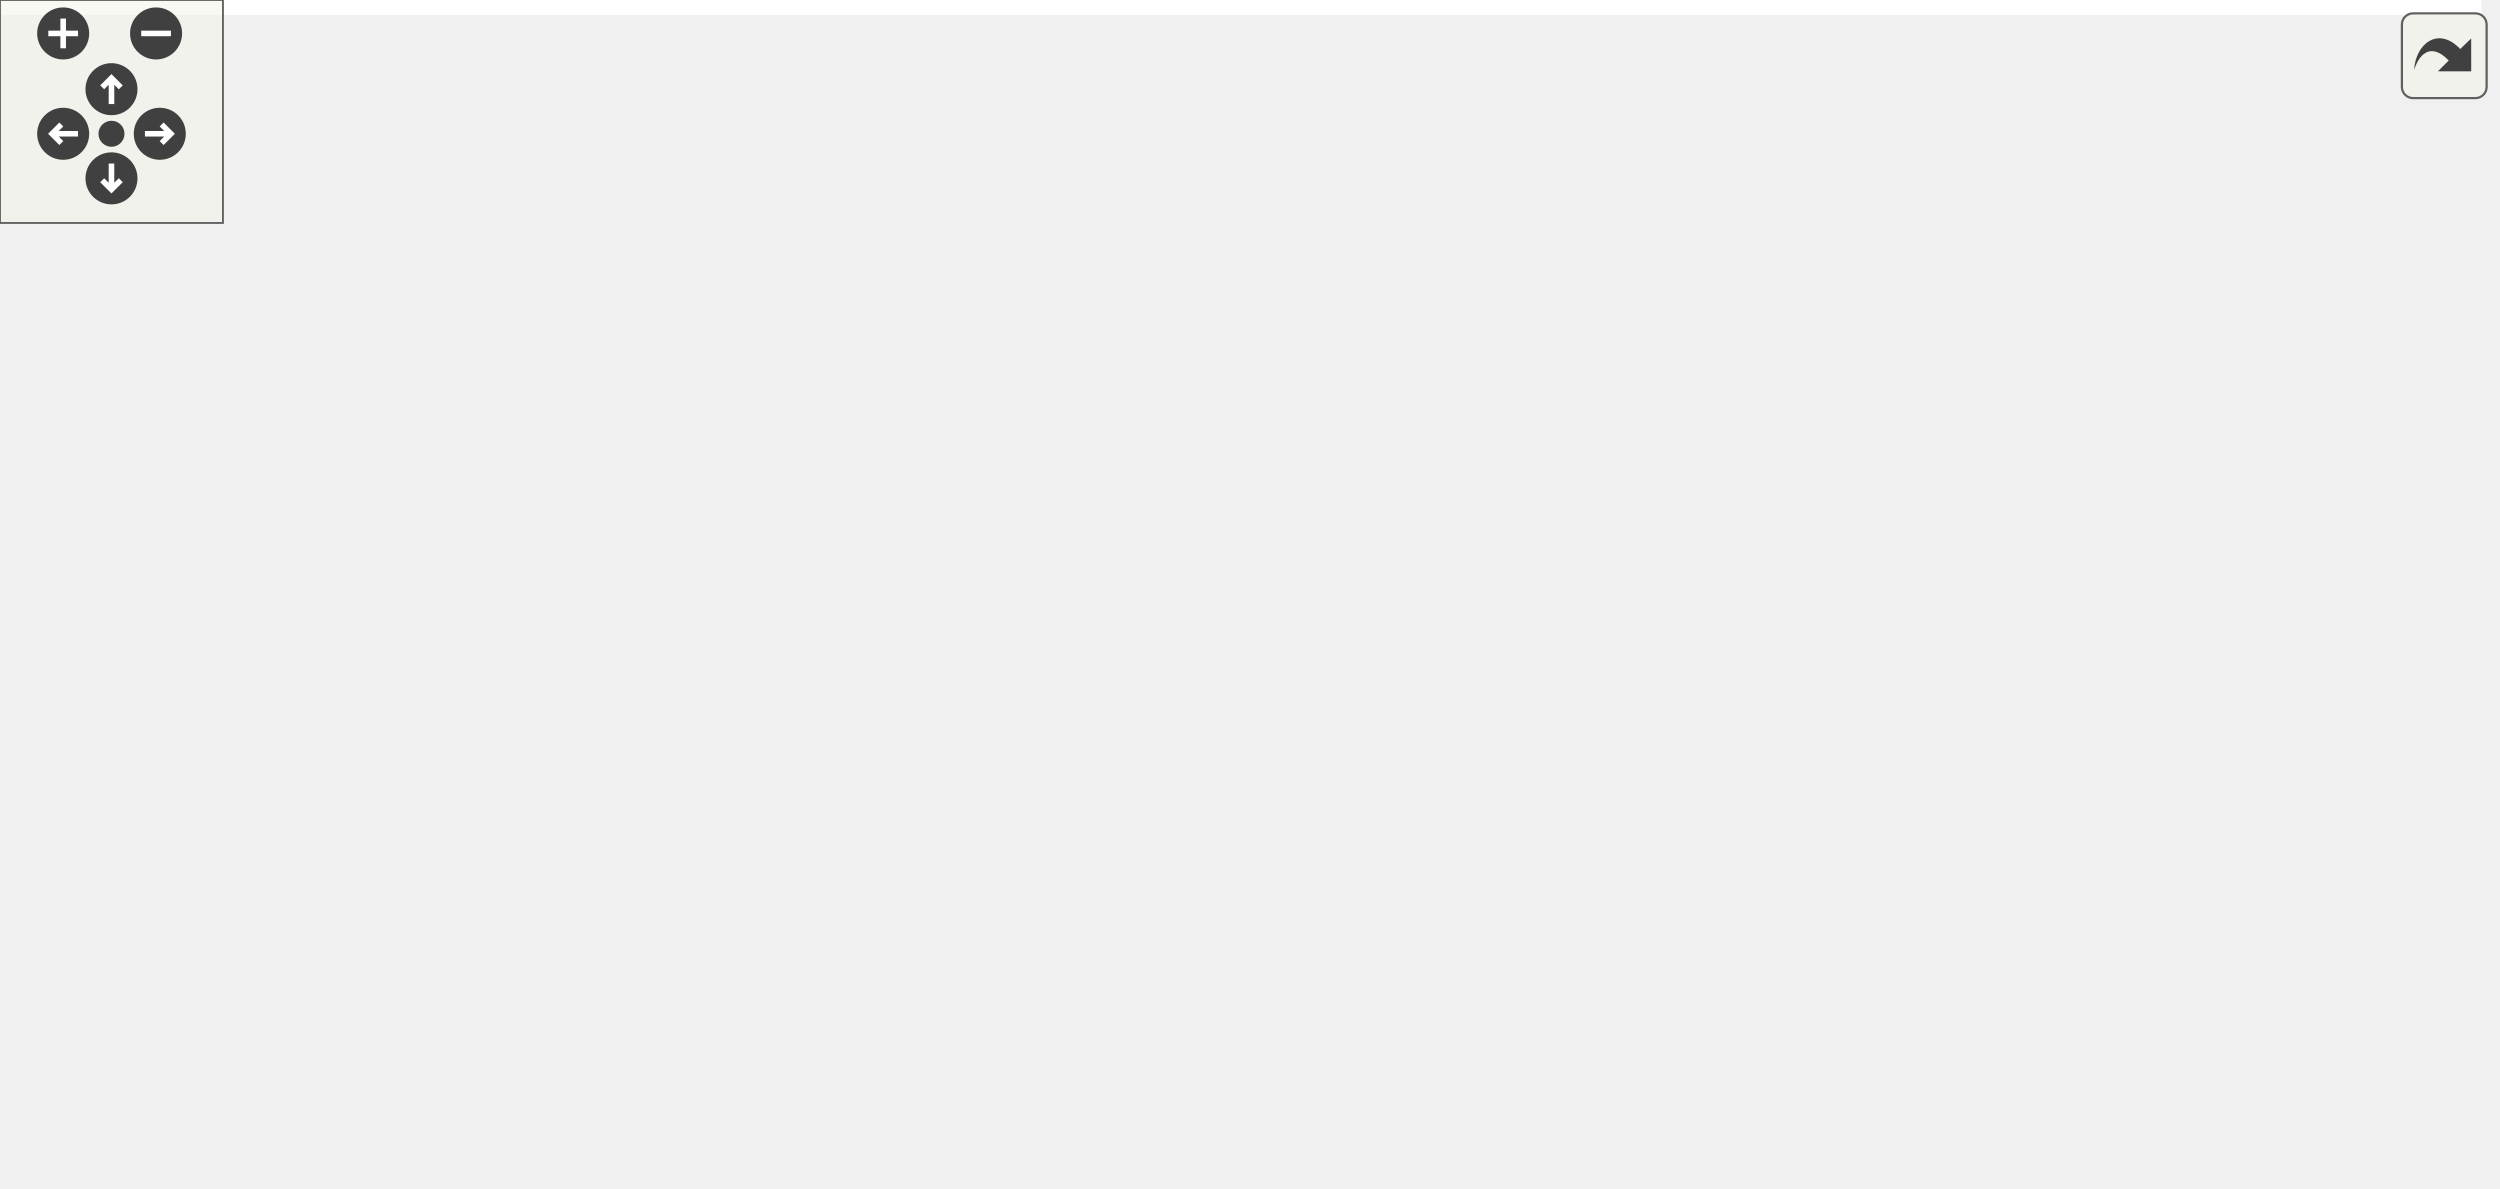
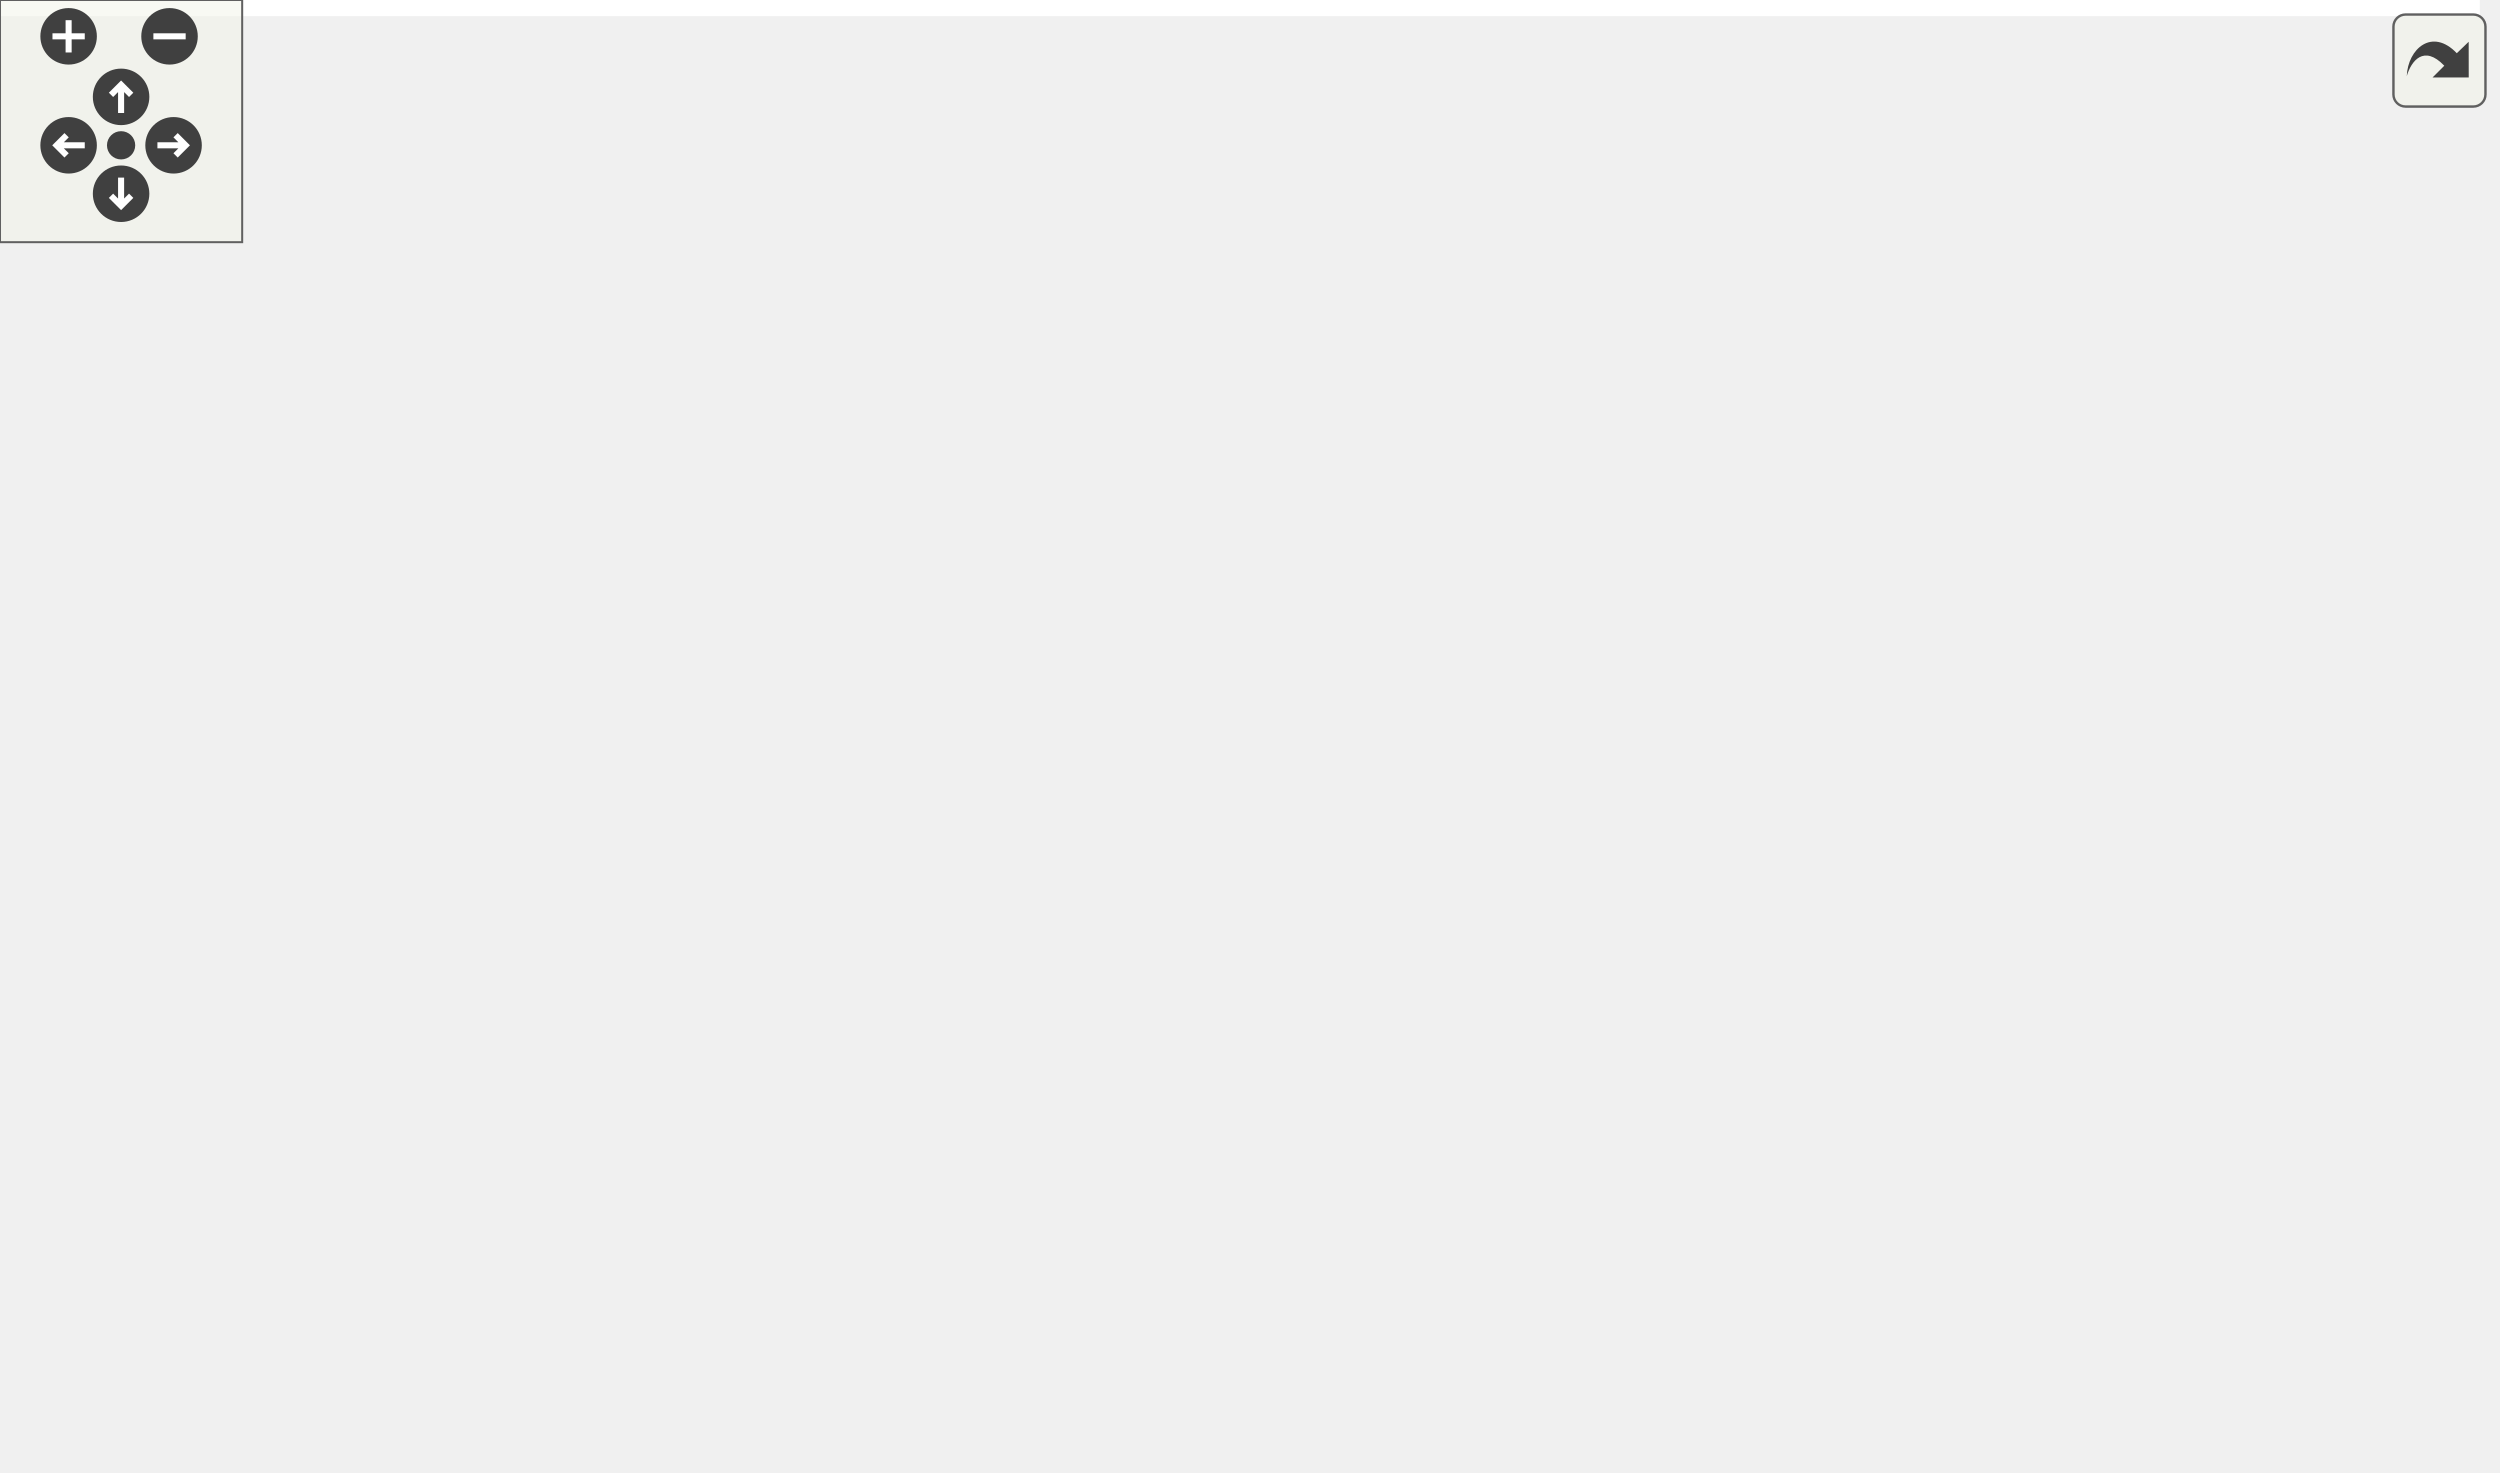
<svg xmlns="http://www.w3.org/2000/svg" xmlns:xlink="http://www.w3.org/1999/xlink" id="main" version="1.1" xml:space="preserve">
  <style type="text/css">
.edge:hover path { stroke: red; }
.edge:hover polygon { stroke: red; fill: red; }
</style>
  <defs>
    <circle id="rim" cx="0" cy="0" r="7" />
    <circle id="rim2" cx="0" cy="0" r="3.5" />
    <g id="zoomPlus">
      <use xlink:href="#rim" fill="#404040">
        <set attributeName="fill" to="#808080" begin="zoomplus.mouseover" end="zoomplus.mouseout" />
      </use>
      <path d="M-4,0h8M0,-4v8" fill="none" stroke="white" stroke-width="1.5" pointer-events="none" />
    </g>
    <g id="zoomMin">
      <use xlink:href="#rim" fill="#404040">
        <set attributeName="fill" to="#808080" begin="zoomminus.mouseover" end="zoomminus.mouseout" />
      </use>
      <path d="M-4,0h8" fill="none" stroke="white" stroke-width="1.5" pointer-events="none" />
    </g>
    <g id="dirArrow">
      <path fill="none" stroke="white" stroke-width="1.5" d="M0,-3.0v7 M-2.5,-0.5L0,-3.0L2.5,-0.5" />
    </g>
    <g id="resetDef">
      <use xlink:href="#rim2" fill="#404040">
        <set attributeName="fill" to="#808080" begin="reset.mouseover" end="reset.mouseout" />
      </use>
    </g>
  </defs>
  <svg id="graph" class="graph">
    <g id="viewport">
-       <polygon fill="white" stroke="transparent" points="-4,4 -4,-259 667.77,-259 667.77,4 -4,4" />
+       <polygon fill="white" stroke="transparent" points="-4,4 -4,-304 614.37,-304 614.37,4 -4,4" />
      <g id="node1" class="node">
        <g id="a_node1">
          <a xlink:title=" ">
-             <polygon fill="#bfbfbf" stroke="black" points="490.27,-235.5 490.27,-254.5 623.27,-254.5 623.27,-235.5 490.27,-235.5" />
-             <text text-anchor="middle" x="556.77" y="-242.5" font-family="Helvetica,sans-Serif" font-size="10.00">sample/rocket_altitude.cpp</text>
+             <polygon fill="#bfbfbf" stroke="black" points="454.87,-280.5 454.87,-299.5 587.87,-299.5 587.87,-280.5 454.87,-280.5" />
+             <text text-anchor="middle" x="521.37" y="-287.5" font-family="Helvetica,sans-Serif" font-size="10.00">sample/rocket_altitude.cpp</text>
          </a>
        </g>
      </g>
      <g id="node2" class="node">
        <g id="a_node2">
          <a xlink:href="kalman__eigen_8hpp.xhtml" target="_top" xlink:title="Kalman operation for Eigen 3 types.">
-             <polygon fill="white" stroke="black" points="379.27,-179.5 379.27,-198.5 514.27,-198.5 514.27,-179.5 379.27,-179.5" />
-             <text text-anchor="middle" x="446.77" y="-186.5" font-family="Helvetica,sans-Serif" font-size="10.00">fcarouge/kalman_eigen.hpp</text>
+             <polygon fill="white" stroke="black" points="343.87,-224.5 343.87,-243.5 478.87,-243.5 478.87,-224.5 343.87,-224.5" />
+             <text text-anchor="middle" x="411.37" y="-231.5" font-family="Helvetica,sans-Serif" font-size="10.00">fcarouge/kalman_eigen.hpp</text>
          </a>
        </g>
      </g>
      <g id="edge1" class="edge">
-         <path fill="none" stroke="midnightblue" d="M539.1,-235.32C521.38,-226.62 493.87,-213.12 473.48,-203.11" />
-         <polygon fill="midnightblue" stroke="midnightblue" points="474.92,-199.92 464.4,-198.65 471.83,-206.2 474.92,-199.92" />
+         <path fill="none" stroke="midnightblue" d="M503.7,-280.32C485.98,-271.62 458.47,-258.12 438.08,-248.11" />
+         <polygon fill="midnightblue" stroke="midnightblue" points="439.52,-244.92 429,-243.65 436.43,-251.2 439.52,-244.92" />
+       </g>
+       <g id="node13" class="node">
+         <g id="a_node13">
+           <a xlink:title=" ">
+             <polygon fill="white" stroke="#bfbfbf" points="496.87,-224.5 496.87,-243.5 545.87,-243.5 545.87,-224.5 496.87,-224.5" />
+             <text text-anchor="middle" x="521.37" y="-231.5" font-family="Helvetica,sans-Serif" font-size="10.00">cassert</text>
+           </a>
+         </g>
+       </g>
+       <g id="edge19" class="edge">
+         <path fill="none" stroke="midnightblue" d="M521.37,-280.08C521.37,-273.01 521.37,-262.86 521.37,-253.99" />
+         <polygon fill="midnightblue" stroke="midnightblue" points="524.87,-253.75 521.37,-243.75 517.87,-253.75 524.87,-253.75" />
      </g>
      <g id="node14" class="node">
        <g id="a_node14">
          <a xlink:title=" ">
-             <polygon fill="white" stroke="#bfbfbf" points="532.27,-179.5 532.27,-198.5 581.27,-198.5 581.27,-179.5 532.27,-179.5" />
-             <text text-anchor="middle" x="556.77" y="-186.5" font-family="Helvetica,sans-Serif" font-size="10.00">cassert</text>
+             <polygon fill="white" stroke="#bfbfbf" points="564.37,-224.5 564.37,-243.5 610.37,-243.5 610.37,-224.5 564.37,-224.5" />
+             <text text-anchor="middle" x="587.37" y="-231.5" font-family="Helvetica,sans-Serif" font-size="10.00">chrono</text>
          </a>
        </g>
      </g>
      <g id="edge20" class="edge">
-         <path fill="none" stroke="midnightblue" d="M556.77,-235.08C556.77,-228.01 556.77,-217.86 556.77,-208.99" />
-         <polygon fill="midnightblue" stroke="midnightblue" points="560.27,-208.75 556.77,-198.75 553.27,-208.75 560.27,-208.75" />
-       </g>
-       <g id="node15" class="node">
-         <g id="a_node15">
-           <a xlink:title=" ">
-             <polygon fill="white" stroke="#bfbfbf" points="599.77,-179.5 599.77,-198.5 645.77,-198.5 645.77,-179.5 599.77,-179.5" />
-             <text text-anchor="middle" x="622.77" y="-186.5" font-family="Helvetica,sans-Serif" font-size="10.00">chrono</text>
-           </a>
-         </g>
-       </g>
-       <g id="edge21" class="edge">
-         <path fill="none" stroke="midnightblue" d="M567.37,-235.32C577.23,-227.26 592.12,-215.08 603.99,-205.37" />
-         <polygon fill="midnightblue" stroke="midnightblue" points="606.45,-207.88 611.97,-198.83 602.02,-202.46 606.45,-207.88" />
+         <path fill="none" stroke="midnightblue" d="M531.97,-280.32C541.83,-272.26 556.72,-260.08 568.59,-250.37" />
+         <polygon fill="midnightblue" stroke="midnightblue" points="571.05,-252.88 576.57,-243.83 566.62,-247.46 571.05,-252.88" />
      </g>
      <g id="node3" class="node">
        <g id="a_node3">
+           <a xlink:href="internal_2kalman__eigen_8hpp.xhtml" target="_top" xlink:title="Kalman operation for Eigen 3 types.">
+             <polygon fill="white" stroke="black" points="166.87,-168.5 166.87,-187.5 295.87,-187.5 295.87,-168.5 166.87,-168.5" />
+             <text text-anchor="middle" x="231.37" y="-175.5" font-family="Helvetica,sans-Serif" font-size="10.00">internal/kalman_eigen.hpp</text>
+           </a>
+         </g>
+       </g>
+       <g id="edge2" class="edge">
+         <path fill="none" stroke="midnightblue" d="M382.85,-224.44C352.3,-215.28 303.66,-200.69 269.77,-190.52" />
+         <polygon fill="midnightblue" stroke="midnightblue" points="270.34,-187.04 259.76,-187.52 268.33,-193.74 270.34,-187.04" />
+       </g>
+       <g id="node9" class="node">
+         <g id="a_node9">
+           <a xlink:title=" ">
+             <polygon fill="white" stroke="#bfbfbf" points="338.37,-56.5 338.37,-75.5 376.37,-75.5 376.37,-56.5 338.37,-56.5" />
+             <text text-anchor="middle" x="357.37" y="-63.5" font-family="Helvetica,sans-Serif" font-size="10.00">tuple</text>
+           </a>
+         </g>
+       </g>
+       <g id="edge18" class="edge">
+         <path fill="none" stroke="midnightblue" d="M417.98,-224.44C433.13,-203.72 467.35,-149.76 444.37,-112 431.82,-91.37 406.42,-79.78 386.29,-73.55" />
+         <polygon fill="midnightblue" stroke="midnightblue" points="387.2,-70.17 376.63,-70.83 385.31,-76.91 387.2,-70.17" />
+       </g>
+       <g id="node12" class="node">
+         <g id="a_node12">
+           <a xlink:title=" ">
+             <polygon fill="white" stroke="#bfbfbf" points="386.87,-112.5 386.87,-131.5 435.87,-131.5 435.87,-112.5 386.87,-112.5" />
+             <text text-anchor="middle" x="411.37" y="-119.5" font-family="Helvetica,sans-Serif" font-size="10.00">cstddef</text>
+           </a>
+         </g>
+       </g>
+       <g id="edge17" class="edge">
+         <path fill="none" stroke="midnightblue" d="M411.37,-224.37C411.37,-206.62 411.37,-165.67 411.37,-141.6" />
+         <polygon fill="midnightblue" stroke="midnightblue" points="414.87,-141.59 411.37,-131.59 407.87,-141.59 414.87,-141.59" />
+       </g>
+       <g id="node4" class="node">
+         <g id="a_node4">
          <a xlink:href="kalman_8hpp.xhtml" target="_top" xlink:title="The main Kalman filter class.">
-             <polygon fill="white" stroke="black" points="287.77,-118 287.77,-137 353.77,-137 353.77,-118 287.77,-118" />
-             <text text-anchor="middle" x="320.77" y="-125" font-family="Helvetica,sans-Serif" font-size="10.00">kalman.hpp</text>
-           </a>
-         </g>
-       </g>
-       <g id="edge2" class="edge">
-         <path fill="none" stroke="midnightblue" d="M428.72,-179.48C407.57,-169.49 372.33,-152.85 347.89,-141.31" />
-         <polygon fill="midnightblue" stroke="midnightblue" points="349.33,-138.11 338.79,-137.01 346.34,-144.44 349.33,-138.11" />
+             <polygon fill="white" stroke="black" points="177.87,-112.5 177.87,-131.5 284.87,-131.5 284.87,-112.5 177.87,-112.5" />
+             <text text-anchor="middle" x="231.37" y="-119.5" font-family="Helvetica,sans-Serif" font-size="10.00">fcarouge/kalman.hpp</text>
+           </a>
+         </g>
+       </g>
+       <g id="edge3" class="edge">
+         <path fill="none" stroke="midnightblue" d="M231.37,-168.08C231.37,-161.01 231.37,-150.86 231.37,-141.99" />
+         <polygon fill="midnightblue" stroke="midnightblue" points="234.87,-141.75 231.37,-131.75 227.87,-141.75 234.87,-141.75" />
+       </g>
+       <g id="node6" class="node">
+         <g id="a_node6">
+           <a xlink:title=" ">
+             <polygon fill="white" stroke="#bfbfbf" points="280.87,-0.5 280.87,-19.5 339.87,-19.5 339.87,-0.5 280.87,-0.5" />
+             <text text-anchor="middle" x="310.37" y="-7.5" font-family="Helvetica,sans-Serif" font-size="10.00">functional</text>
+           </a>
+         </g>
+       </g>
+       <g id="edge15" class="edge">
+         <path fill="none" stroke="midnightblue" d="M258.32,-168.42C294.8,-155.18 358.4,-125.94 385.37,-76 397.64,-53.28 369.84,-34.89 344.69,-23.54" />
+         <polygon fill="midnightblue" stroke="midnightblue" points="345.84,-20.23 335.26,-19.54 343.1,-26.67 345.84,-20.23" />
+       </g>
+       <g id="node7" class="node">
+         <g id="a_node7">
+           <a xlink:title=" ">
+             <polygon fill="white" stroke="#bfbfbf" points="64.37,-0.5 64.37,-19.5 126.37,-19.5 126.37,-0.5 64.37,-0.5" />
+             <text text-anchor="middle" x="95.37" y="-7.5" font-family="Helvetica,sans-Serif" font-size="10.00">type_traits</text>
+           </a>
+         </g>
+       </g>
+       <g id="edge16" class="edge">
+         <path fill="none" stroke="midnightblue" d="M166.68,-171.55C108.65,-162.57 28.71,-138.81 2.37,-76 -8.99,-48.91 24.45,-31.32 54.35,-21.36" />
+         <polygon fill="midnightblue" stroke="midnightblue" points="55.77,-24.58 64.28,-18.27 53.69,-17.9 55.77,-24.58" />
+       </g>
+       <g id="node8" class="node">
+         <g id="a_node8">
+           <a xlink:title=" ">
+             <polygon fill="white" stroke="#bfbfbf" points="11.37,-56.5 11.37,-75.5 67.37,-75.5 67.37,-56.5 11.37,-56.5" />
+             <text text-anchor="middle" x="39.37" y="-63.5" font-family="Helvetica,sans-Serif" font-size="10.00">concepts</text>
+           </a>
+         </g>
+       </g>
+       <g id="edge13" class="edge">
+         <path fill="none" stroke="midnightblue" d="M170.46,-168.47C141.6,-162.09 107.95,-151.04 82.37,-132 66.12,-119.91 54.18,-99.74 47.05,-85.07" />
+         <polygon fill="midnightblue" stroke="midnightblue" points="50.05,-83.21 42.73,-75.55 43.68,-86.1 50.05,-83.21" />
+       </g>
+       <g id="node11" class="node">
+         <g id="a_node11">
+           <a xlink:title=" ">
+             <polygon fill="white" stroke="#bfbfbf" points="91.37,-112.5 91.37,-131.5 159.37,-131.5 159.37,-112.5 91.37,-112.5" />
+             <text text-anchor="middle" x="125.37" y="-119.5" font-family="Helvetica,sans-Serif" font-size="10.00">Eigen/Eigen</text>
+           </a>
+         </g>
+       </g>
+       <g id="edge12" class="edge">
+         <path fill="none" stroke="midnightblue" d="M214.34,-168.32C197.34,-159.66 170.99,-146.24 151.38,-136.25" />
+         <polygon fill="midnightblue" stroke="midnightblue" points="152.86,-133.08 142.36,-131.65 149.68,-139.31 152.86,-133.08" />
+       </g>
+       <g id="edge14" class="edge">
+         <path fill="none" stroke="midnightblue" d="M259.89,-168.44C291.6,-158.93 342.82,-143.56 376.79,-133.37" />
+         <polygon fill="midnightblue" stroke="midnightblue" points="378.17,-136.61 386.74,-130.39 376.16,-129.91 378.17,-136.61" />
      </g>
      <g id="node5" class="node">
        <g id="a_node5">
-           <a xlink:title=" ">
-             <polygon fill="white" stroke="#bfbfbf" points="52.27,-0.5 52.27,-19.5 111.27,-19.5 111.27,-0.5 52.27,-0.5" />
-             <text text-anchor="middle" x="81.77" y="-7.5" font-family="Helvetica,sans-Serif" font-size="10.00">functional</text>
-           </a>
-         </g>
-       </g>
-       <g id="edge18" class="edge">
-         <path fill="none" stroke="midnightblue" d="M379.01,-180.87C266.85,-167.51 50.41,-134.65 4.77,-76 -11.86,-54.63 19.76,-35.35 47.36,-23.43" />
-         <polygon fill="midnightblue" stroke="midnightblue" points="48.95,-26.57 56.87,-19.54 46.29,-20.09 48.95,-26.57" />
-       </g>
-       <g id="node9" class="node">
-         <g id="a_node9">
-           <a xlink:title=" ">
-             <polygon fill="white" stroke="#bfbfbf" points="381.77,-56.5 381.77,-75.5 419.77,-75.5 419.77,-56.5 381.77,-56.5" />
-             <text text-anchor="middle" x="400.77" y="-63.5" font-family="Helvetica,sans-Serif" font-size="10.00">tuple</text>
-           </a>
-         </g>
-       </g>
-       <g id="edge19" class="edge">
-         <path fill="none" stroke="midnightblue" d="M441.71,-179.25C436.69,-170.34 429.02,-156.02 423.77,-143 416.06,-123.86 409.5,-101.12 405.39,-85.54" />
-         <polygon fill="midnightblue" stroke="midnightblue" points="408.71,-84.42 402.84,-75.61 401.93,-86.16 408.71,-84.42" />
-       </g>
-       <g id="node11" class="node">
-         <g id="a_node11">
-           <a xlink:href="kalman__eigen__operator_8hpp.xhtml" target="_top" xlink:title="Kalman operation for Eigen 3 types.">
-             <polygon fill="white" stroke="black" points="433.27,-112.5 433.27,-142.5 544.27,-142.5 544.27,-112.5 433.27,-112.5" />
-             <text text-anchor="start" x="441.27" y="-130.5" font-family="Helvetica,sans-Serif" font-size="10.00">internal/kalman_eigen</text>
-             <text text-anchor="middle" x="488.77" y="-119.5" font-family="Helvetica,sans-Serif" font-size="10.00">_operator.hpp</text>
-           </a>
-         </g>
-       </g>
-       <g id="edge12" class="edge">
-         <path fill="none" stroke="midnightblue" d="M452.79,-179.48C458.05,-172.02 465.93,-160.85 472.98,-150.87" />
-         <polygon fill="midnightblue" stroke="midnightblue" points="475.96,-152.71 478.87,-142.52 470.25,-148.67 475.96,-152.71" />
-       </g>
-       <g id="node12" class="node">
-         <g id="a_node12">
-           <a xlink:title=" ">
-             <polygon fill="white" stroke="#bfbfbf" points="595.77,-56.5 595.77,-75.5 663.77,-75.5 663.77,-56.5 595.77,-56.5" />
-             <text text-anchor="middle" x="629.77" y="-63.5" font-family="Helvetica,sans-Serif" font-size="10.00">Eigen/Eigen</text>
-           </a>
-         </g>
-       </g>
-       <g id="edge16" class="edge">
-         <path fill="none" stroke="midnightblue" d="M474.78,-179.37C497.03,-171.76 528.35,-159.35 552.77,-143 578.02,-126.09 602.11,-100.2 616.42,-83.43" />
-         <polygon fill="midnightblue" stroke="midnightblue" points="619.24,-85.51 622.97,-75.59 613.87,-81.02 619.24,-85.51" />
-       </g>
-       <g id="node13" class="node">
-         <g id="a_node13">
-           <a xlink:title=" ">
-             <polygon fill="white" stroke="#bfbfbf" points="601.27,-118 601.27,-137 650.27,-137 650.27,-118 601.27,-118" />
-             <text text-anchor="middle" x="625.77" y="-125" font-family="Helvetica,sans-Serif" font-size="10.00">cstddef</text>
-           </a>
-         </g>
-       </g>
-       <g id="edge17" class="edge">
-         <path fill="none" stroke="midnightblue" d="M474.52,-179.48C502.85,-170.7 548.05,-156.41 586.77,-143 589.02,-142.22 591.33,-141.4 593.65,-140.57" />
-         <polygon fill="midnightblue" stroke="midnightblue" points="594.95,-143.82 603.15,-137.11 592.55,-137.25 594.95,-143.82" />
-       </g>
-       <g id="node4" class="node">
-         <g id="a_node4">
          <a xlink:href="internal_2kalman_8hpp.xhtml" target="_top" xlink:title="The main Kalman filter class.">
-             <polygon fill="white" stroke="black" points="438.27,-56.5 438.27,-75.5 539.27,-75.5 539.27,-56.5 438.27,-56.5" />
-             <text text-anchor="middle" x="488.77" y="-63.5" font-family="Helvetica,sans-Serif" font-size="10.00">internal/kalman.hpp</text>
-           </a>
-         </g>
-       </g>
-       <g id="edge3" class="edge">
-         <path fill="none" stroke="midnightblue" d="M344.84,-117.98C373.78,-107.72 422.53,-90.46 455.17,-78.9" />
-         <polygon fill="midnightblue" stroke="midnightblue" points="456.49,-82.15 464.74,-75.51 454.15,-75.55 456.49,-82.15" />
+             <polygon fill="white" stroke="black" points="180.87,-56.5 180.87,-75.5 281.87,-75.5 281.87,-56.5 180.87,-56.5" />
+             <text text-anchor="middle" x="231.37" y="-63.5" font-family="Helvetica,sans-Serif" font-size="10.00">internal/kalman.hpp</text>
+           </a>
+         </g>
+       </g>
+       <g id="edge4" class="edge">
+         <path fill="none" stroke="midnightblue" d="M231.37,-112.08C231.37,-105.01 231.37,-94.86 231.37,-85.99" />
+         <polygon fill="midnightblue" stroke="midnightblue" points="234.87,-85.75 231.37,-75.75 227.87,-85.75 234.87,-85.75" />
      </g>
      <g id="edge8" class="edge">
-         <path fill="none" stroke="midnightblue" d="M287.69,-123C233.09,-116.58 127.5,-101.2 100.77,-76 88.22,-64.16 83.81,-44.53 82.34,-29.94" />
-         <polygon fill="midnightblue" stroke="midnightblue" points="85.81,-29.32 81.69,-19.56 78.82,-29.76 85.81,-29.32" />
-       </g>
-       <g id="node6" class="node">
-         <g id="a_node6">
-           <a xlink:title=" ">
-             <polygon fill="white" stroke="#bfbfbf" points="457.77,-0.5 457.77,-19.5 519.77,-19.5 519.77,-0.5 457.77,-0.5" />
-             <text text-anchor="middle" x="488.77" y="-7.5" font-family="Helvetica,sans-Serif" font-size="10.00">type_traits</text>
-           </a>
-         </g>
+         <path fill="none" stroke="midnightblue" d="M247.65,-112.4C260.96,-104.58 279.32,-91.85 290.37,-76 299.97,-62.23 305.08,-43.7 307.72,-29.95" />
+         <polygon fill="midnightblue" stroke="midnightblue" points="311.23,-30.17 309.4,-19.74 304.32,-29.03 311.23,-30.17" />
      </g>
      <g id="edge10" class="edge">
-         <path fill="none" stroke="midnightblue" d="M325.02,-117.9C332.66,-103.25 350.05,-73.36 372.77,-56 394.92,-39.07 424.22,-27.77 447.83,-20.73" />
-         <polygon fill="midnightblue" stroke="midnightblue" points="448.9,-24.07 457.56,-17.97 446.99,-17.33 448.9,-24.07" />
-       </g>
-       <g id="node7" class="node">
-         <g id="a_node7">
-           <a xlink:href="kalman__operator_8hpp.xhtml" target="_top" xlink:title="Kalman operation for standard types.">
-             <polygon fill="white" stroke="black" points="110.27,-56.5 110.27,-75.5 251.27,-75.5 251.27,-56.5 110.27,-56.5" />
-             <text text-anchor="middle" x="180.77" y="-63.5" font-family="Helvetica,sans-Serif" font-size="10.00">internal/kalman_operator.hpp</text>
-           </a>
-         </g>
-       </g>
-       <g id="edge6" class="edge">
-         <path fill="none" stroke="midnightblue" d="M300.71,-117.98C277.01,-107.9 237.36,-91.05 210.19,-79.5" />
-         <polygon fill="midnightblue" stroke="midnightblue" points="211.36,-76.2 200.79,-75.51 208.63,-82.64 211.36,-76.2" />
-       </g>
-       <g id="node8" class="node">
-         <g id="a_node8">
-           <a xlink:title=" ">
-             <polygon fill="white" stroke="#bfbfbf" points="269.77,-56.5 269.77,-75.5 325.77,-75.5 325.77,-56.5 269.77,-56.5" />
-             <text text-anchor="middle" x="297.77" y="-63.5" font-family="Helvetica,sans-Serif" font-size="10.00">concepts</text>
-           </a>
-         </g>
+         <path fill="none" stroke="midnightblue" d="M181.48,-112.42C158.2,-106.03 131.84,-94.97 114.37,-76 102.81,-63.44 98.25,-44.22 96.47,-29.93" />
+         <polygon fill="midnightblue" stroke="midnightblue" points="99.94,-29.4 95.56,-19.76 92.96,-30.03 99.94,-29.4" />
      </g>
      <g id="edge7" class="edge">
-         <path fill="none" stroke="midnightblue" d="M317.47,-117.98C314.16,-109.4 308.95,-95.93 304.72,-84.98" />
-         <polygon fill="midnightblue" stroke="midnightblue" points="307.93,-83.57 301.06,-75.51 301.4,-86.1 307.93,-83.57" />
+         <path fill="none" stroke="midnightblue" d="M200.95,-112.44C167.41,-103.01 113.42,-87.83 77.18,-77.63" />
+         <polygon fill="midnightblue" stroke="midnightblue" points="78.04,-74.24 67.46,-74.9 76.14,-80.98 78.04,-74.24" />
      </g>
      <g id="edge9" class="edge">
-         <path fill="none" stroke="midnightblue" d="M332.23,-117.98C344.95,-108.52 365.68,-93.1 381.02,-81.69" />
-         <polygon fill="midnightblue" stroke="midnightblue" points="383.39,-84.29 389.33,-75.51 379.22,-78.67 383.39,-84.29" />
+         <path fill="none" stroke="midnightblue" d="M251.33,-112.44C272.22,-103.49 305.2,-89.36 328.83,-79.23" />
+         <polygon fill="midnightblue" stroke="midnightblue" points="330.51,-82.32 338.32,-75.16 327.75,-75.89 330.51,-82.32" />
      </g>
      <g id="node10" class="node">
        <g id="a_node10">
          <a xlink:title=" ">
-             <polygon fill="white" stroke="#bfbfbf" points="14.27,-56.5 14.27,-75.5 53.27,-75.5 53.27,-56.5 14.27,-56.5" />
-             <text text-anchor="middle" x="33.77" y="-63.5" font-family="Helvetica,sans-Serif" font-size="10.00">utility</text>
+             <polygon fill="white" stroke="#bfbfbf" points="123.87,-56.5 123.87,-75.5 162.87,-75.5 162.87,-56.5 123.87,-56.5" />
+             <text text-anchor="middle" x="143.37" y="-63.5" font-family="Helvetica,sans-Serif" font-size="10.00">utility</text>
          </a>
        </g>
      </g>
      <g id="edge11" class="edge">
-         <path fill="none" stroke="midnightblue" d="M287.48,-120.53C238.96,-111.68 146.09,-94.16 67.77,-76 66.32,-75.66 64.84,-75.31 63.34,-74.94" />
-         <polygon fill="midnightblue" stroke="midnightblue" points="64.05,-71.51 53.5,-72.44 62.32,-78.3 64.05,-71.51" />
-       </g>
-       <g id="edge4" class="edge">
-         <path fill="none" stroke="midnightblue" d="M438.04,-57.32C434.9,-56.87 431.8,-56.42 428.77,-56 317.64,-40.46 186.22,-23.92 121.65,-15.91" />
-         <polygon fill="midnightblue" stroke="midnightblue" points="121.86,-12.41 111.5,-14.65 121,-19.36 121.86,-12.41" />
+         <path fill="none" stroke="midnightblue" d="M217.23,-112.32C203.5,-103.9 182.43,-90.97 166.31,-81.07" />
+         <polygon fill="midnightblue" stroke="midnightblue" points="167.83,-77.9 157.47,-75.65 164.17,-83.87 167.83,-77.9" />
      </g>
      <g id="edge5" class="edge">
-         <path fill="none" stroke="midnightblue" d="M488.77,-56.08C488.77,-49.01 488.77,-38.86 488.77,-29.99" />
-         <polygon fill="midnightblue" stroke="midnightblue" points="492.27,-29.75 488.77,-19.75 485.27,-29.75 492.27,-29.75" />
-       </g>
-       <g id="edge13" class="edge">
-         <path fill="none" stroke="midnightblue" d="M488.77,-112.4C488.77,-104.47 488.77,-94.46 488.77,-85.86" />
-         <polygon fill="midnightblue" stroke="midnightblue" points="492.27,-85.66 488.77,-75.66 485.27,-85.66 492.27,-85.66" />
-       </g>
-       <g id="edge15" class="edge">
-         <path fill="none" stroke="midnightblue" d="M513.77,-112.39C526.49,-103.71 540.72,-91.31 547.77,-76 557.33,-55.23 535.42,-36.48 515.65,-24.52" />
-         <polygon fill="midnightblue" stroke="midnightblue" points="517.26,-21.41 506.83,-19.51 513.8,-27.49 517.26,-21.41" />
-       </g>
-       <g id="edge14" class="edge">
-         <path fill="none" stroke="midnightblue" d="M522.19,-112.4C545.74,-102.46 577.01,-89.26 599.76,-79.66" />
-         <polygon fill="midnightblue" stroke="midnightblue" points="601.4,-82.77 609.25,-75.66 598.68,-76.32 601.4,-82.77" />
+         <path fill="none" stroke="midnightblue" d="M244.06,-56.32C256.27,-47.98 274.95,-35.21 289.37,-25.35" />
+         <polygon fill="midnightblue" stroke="midnightblue" points="291.43,-28.19 297.71,-19.65 287.48,-22.41 291.43,-28.19" />
+       </g>
+       <g id="edge6" class="edge">
+         <path fill="none" stroke="midnightblue" d="M209.82,-56.44C187.34,-47.52 151.88,-33.44 126.39,-23.32" />
+         <polygon fill="midnightblue" stroke="midnightblue" points="127.4,-19.95 116.82,-19.52 124.82,-26.46 127.4,-19.95" />
      </g>
    </g>
  </svg>
  <g id="navigator" transform="translate(0 0)" fill="#404254">
    <rect fill="#f2f5e9" fill-opacity="0.5" stroke="#606060" stroke-width=".5" x="0" y="0" width="60" height="60" />
    <use id="zoomplus" xlink:href="#zoomPlus" x="17" y="9" />
    <use id="zoomminus" xlink:href="#zoomMin" x="42" y="9" />
    <use id="reset" xlink:href="#resetDef" x="30" y="36" />
    <g id="arrowUp" xlink:href="#dirArrow" transform="translate(30 24)">
      <use xlink:href="#rim" fill="#404040">
        <set attributeName="fill" to="#808080" begin="arrowUp.mouseover" end="arrowUp.mouseout" />
      </use>
      <path fill="none" stroke="white" stroke-width="1.5" d="M0,-3.0v7 M-2.5,-0.5L0,-3.0L2.5,-0.5" />
    </g>
    <g id="arrowRight" xlink:href="#dirArrow" transform="rotate(90) translate(36 -43)">
      <use xlink:href="#rim" fill="#404040">
        <set attributeName="fill" to="#808080" begin="arrowRight.mouseover" end="arrowRight.mouseout" />
      </use>
      <path fill="none" stroke="white" stroke-width="1.5" d="M0,-3.0v7 M-2.5,-0.5L0,-3.0L2.5,-0.5" />
    </g>
    <g id="arrowDown" xlink:href="#dirArrow" transform="rotate(180) translate(-30 -48)">
      <use xlink:href="#rim" fill="#404040">
        <set attributeName="fill" to="#808080" begin="arrowDown.mouseover" end="arrowDown.mouseout" />
      </use>
      <path fill="none" stroke="white" stroke-width="1.5" d="M0,-3.0v7 M-2.5,-0.5L0,-3.0L2.5,-0.5" />
    </g>
    <g id="arrowLeft" xlink:href="#dirArrow" transform="rotate(270) translate(-36 17)">
      <use xlink:href="#rim" fill="#404040">
        <set attributeName="fill" to="#808080" begin="arrowLeft.mouseover" end="arrowLeft.mouseout" />
      </use>
      <path fill="none" stroke="white" stroke-width="1.5" d="M0,-3.0v7 M-2.5,-0.5L0,-3.0L2.5,-0.5" />
    </g>
  </g>
  <svg viewBox="0 0 15 15" width="100%" height="30px" preserveAspectRatio="xMaxYMin meet">
    <g id="arrow_out" transform="scale(0.3 0.3)">
      <a xlink:href="rocket__altitude_8cpp__incl_org.svg" target="_base">
        <rect id="button" ry="5" rx="5" y="6" x="6" height="38" width="38" fill="#f2f5e9" fill-opacity="0.5" stroke="#606060" stroke-width="1.0" />
        <path id="arrow" d="M 11.5,31.437 C 11.94,20.098 22.043,11.323 32.159,21.979 L 37.069,17.246 C 37.069,17.246 37.088,32 37.088,32 L 22.16,31.978 C 22.16,31.978 26.998,27.14 26.998,27.14 C 18.529,18.264 13.292,25.23 11.5,31.437 z" style="fill:#404040;" />
      </a>
    </g>
  </svg>
</svg>
